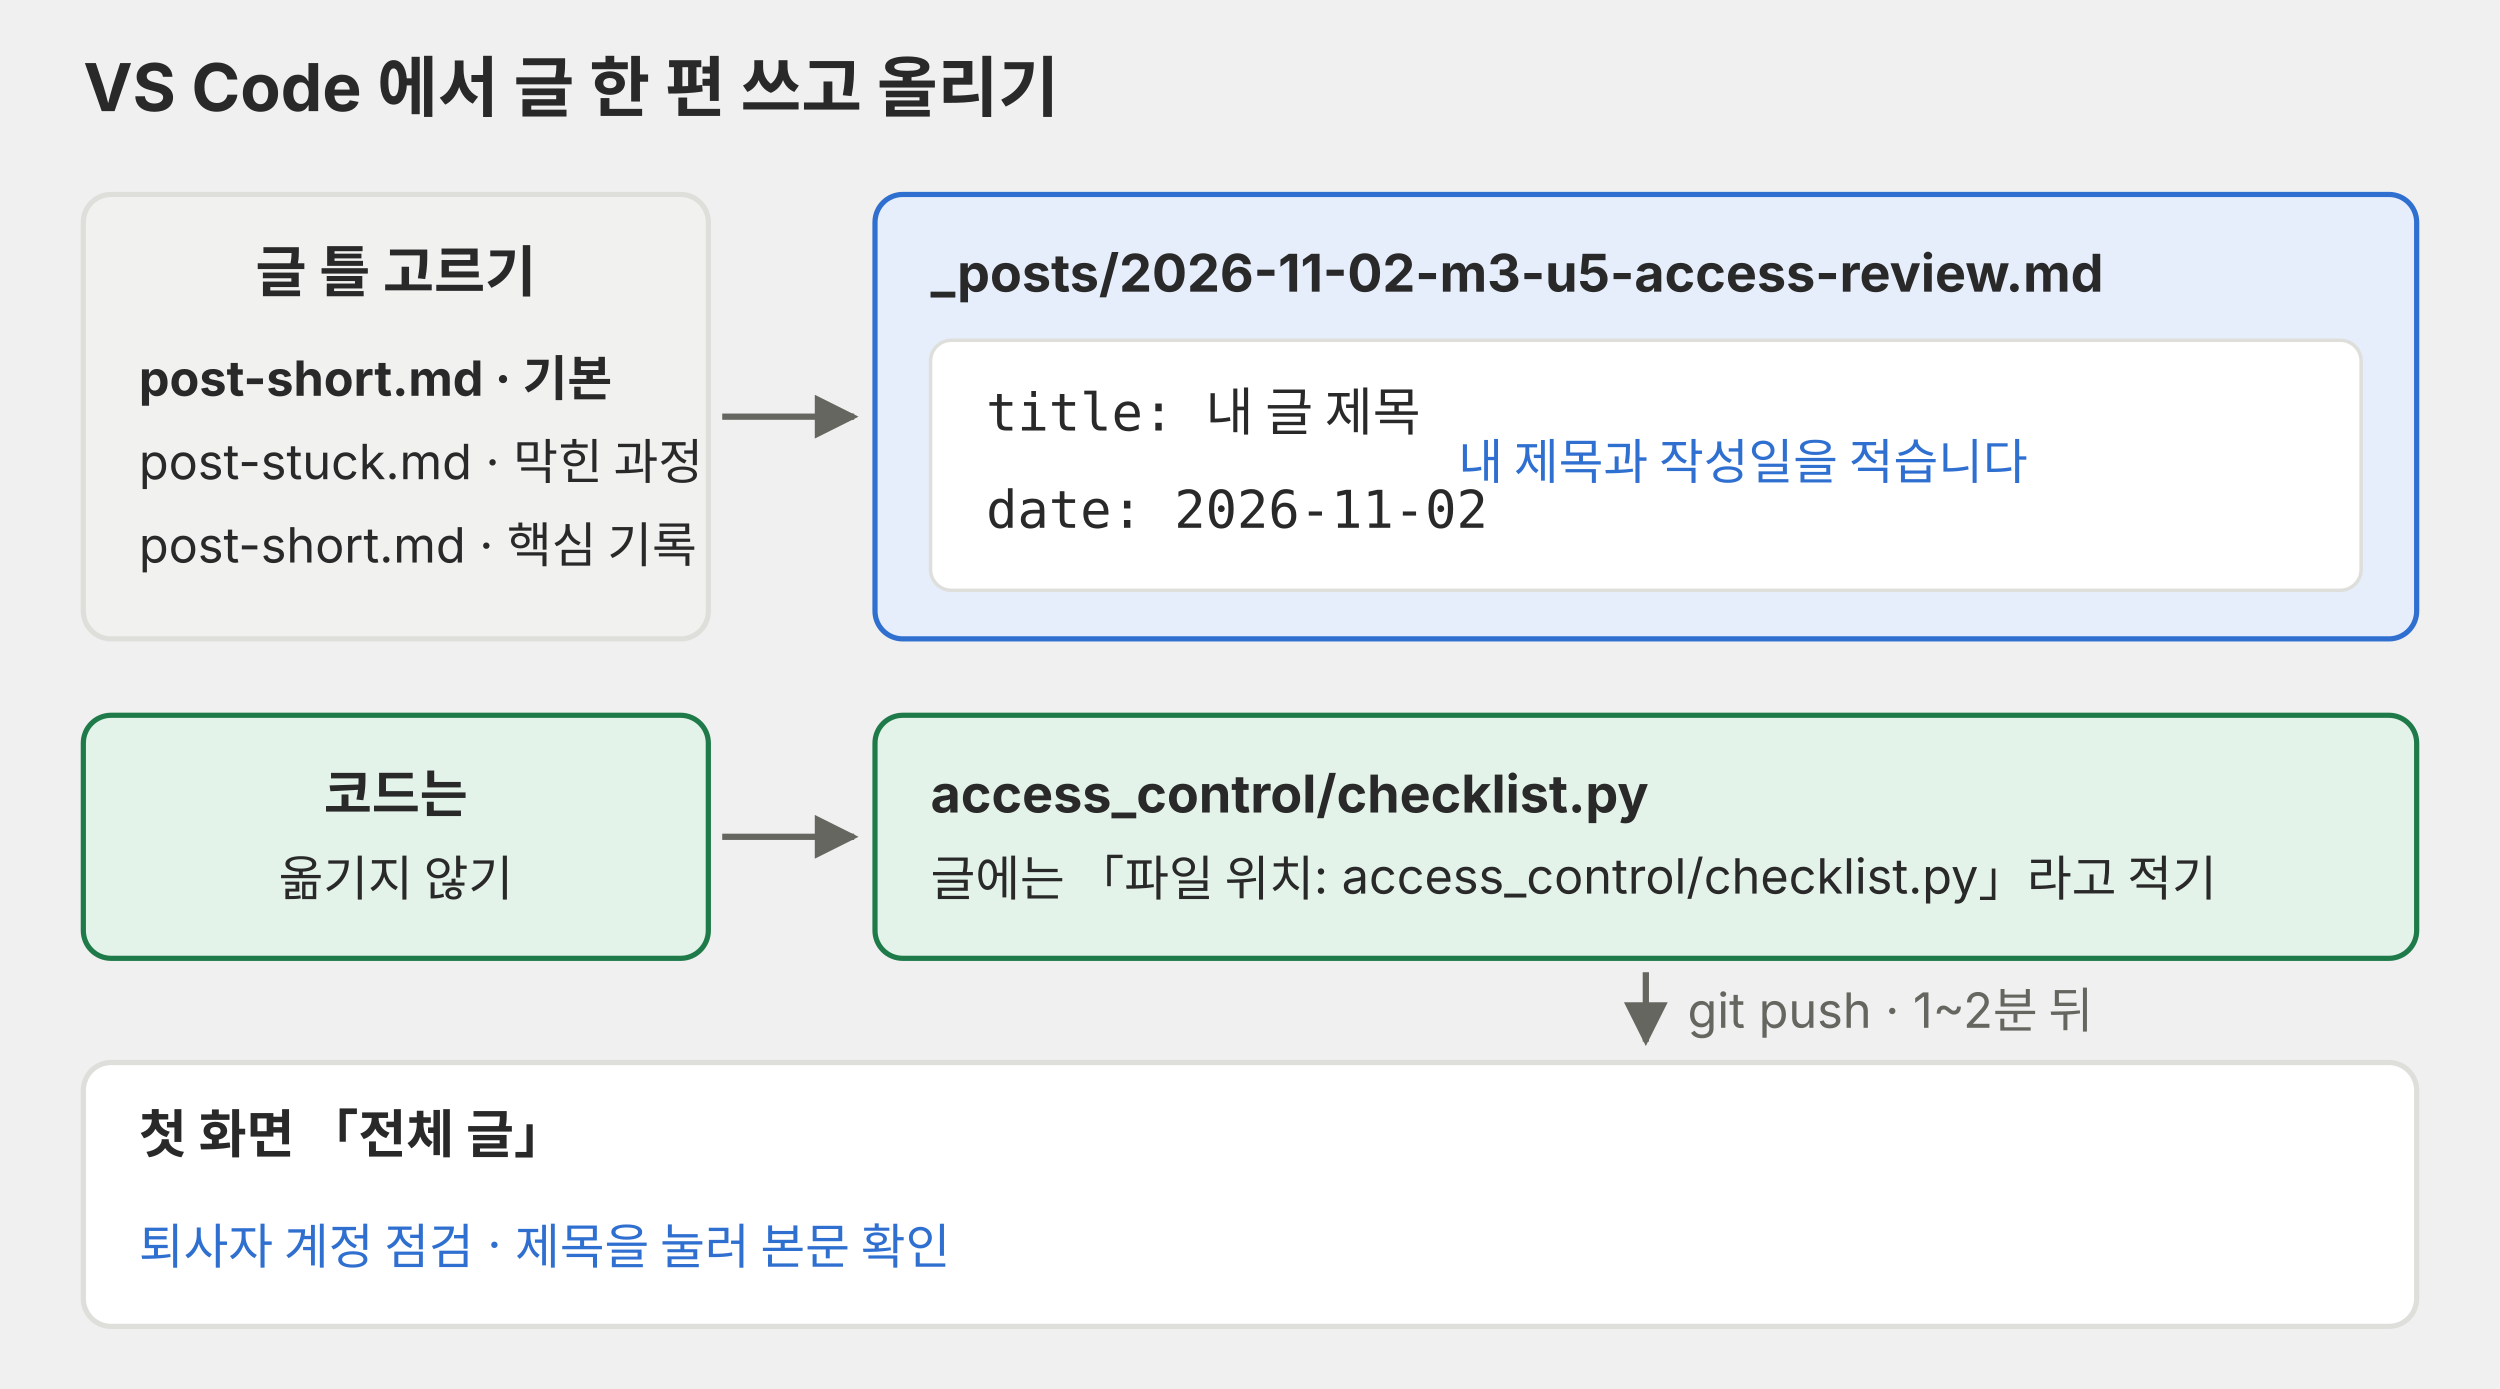
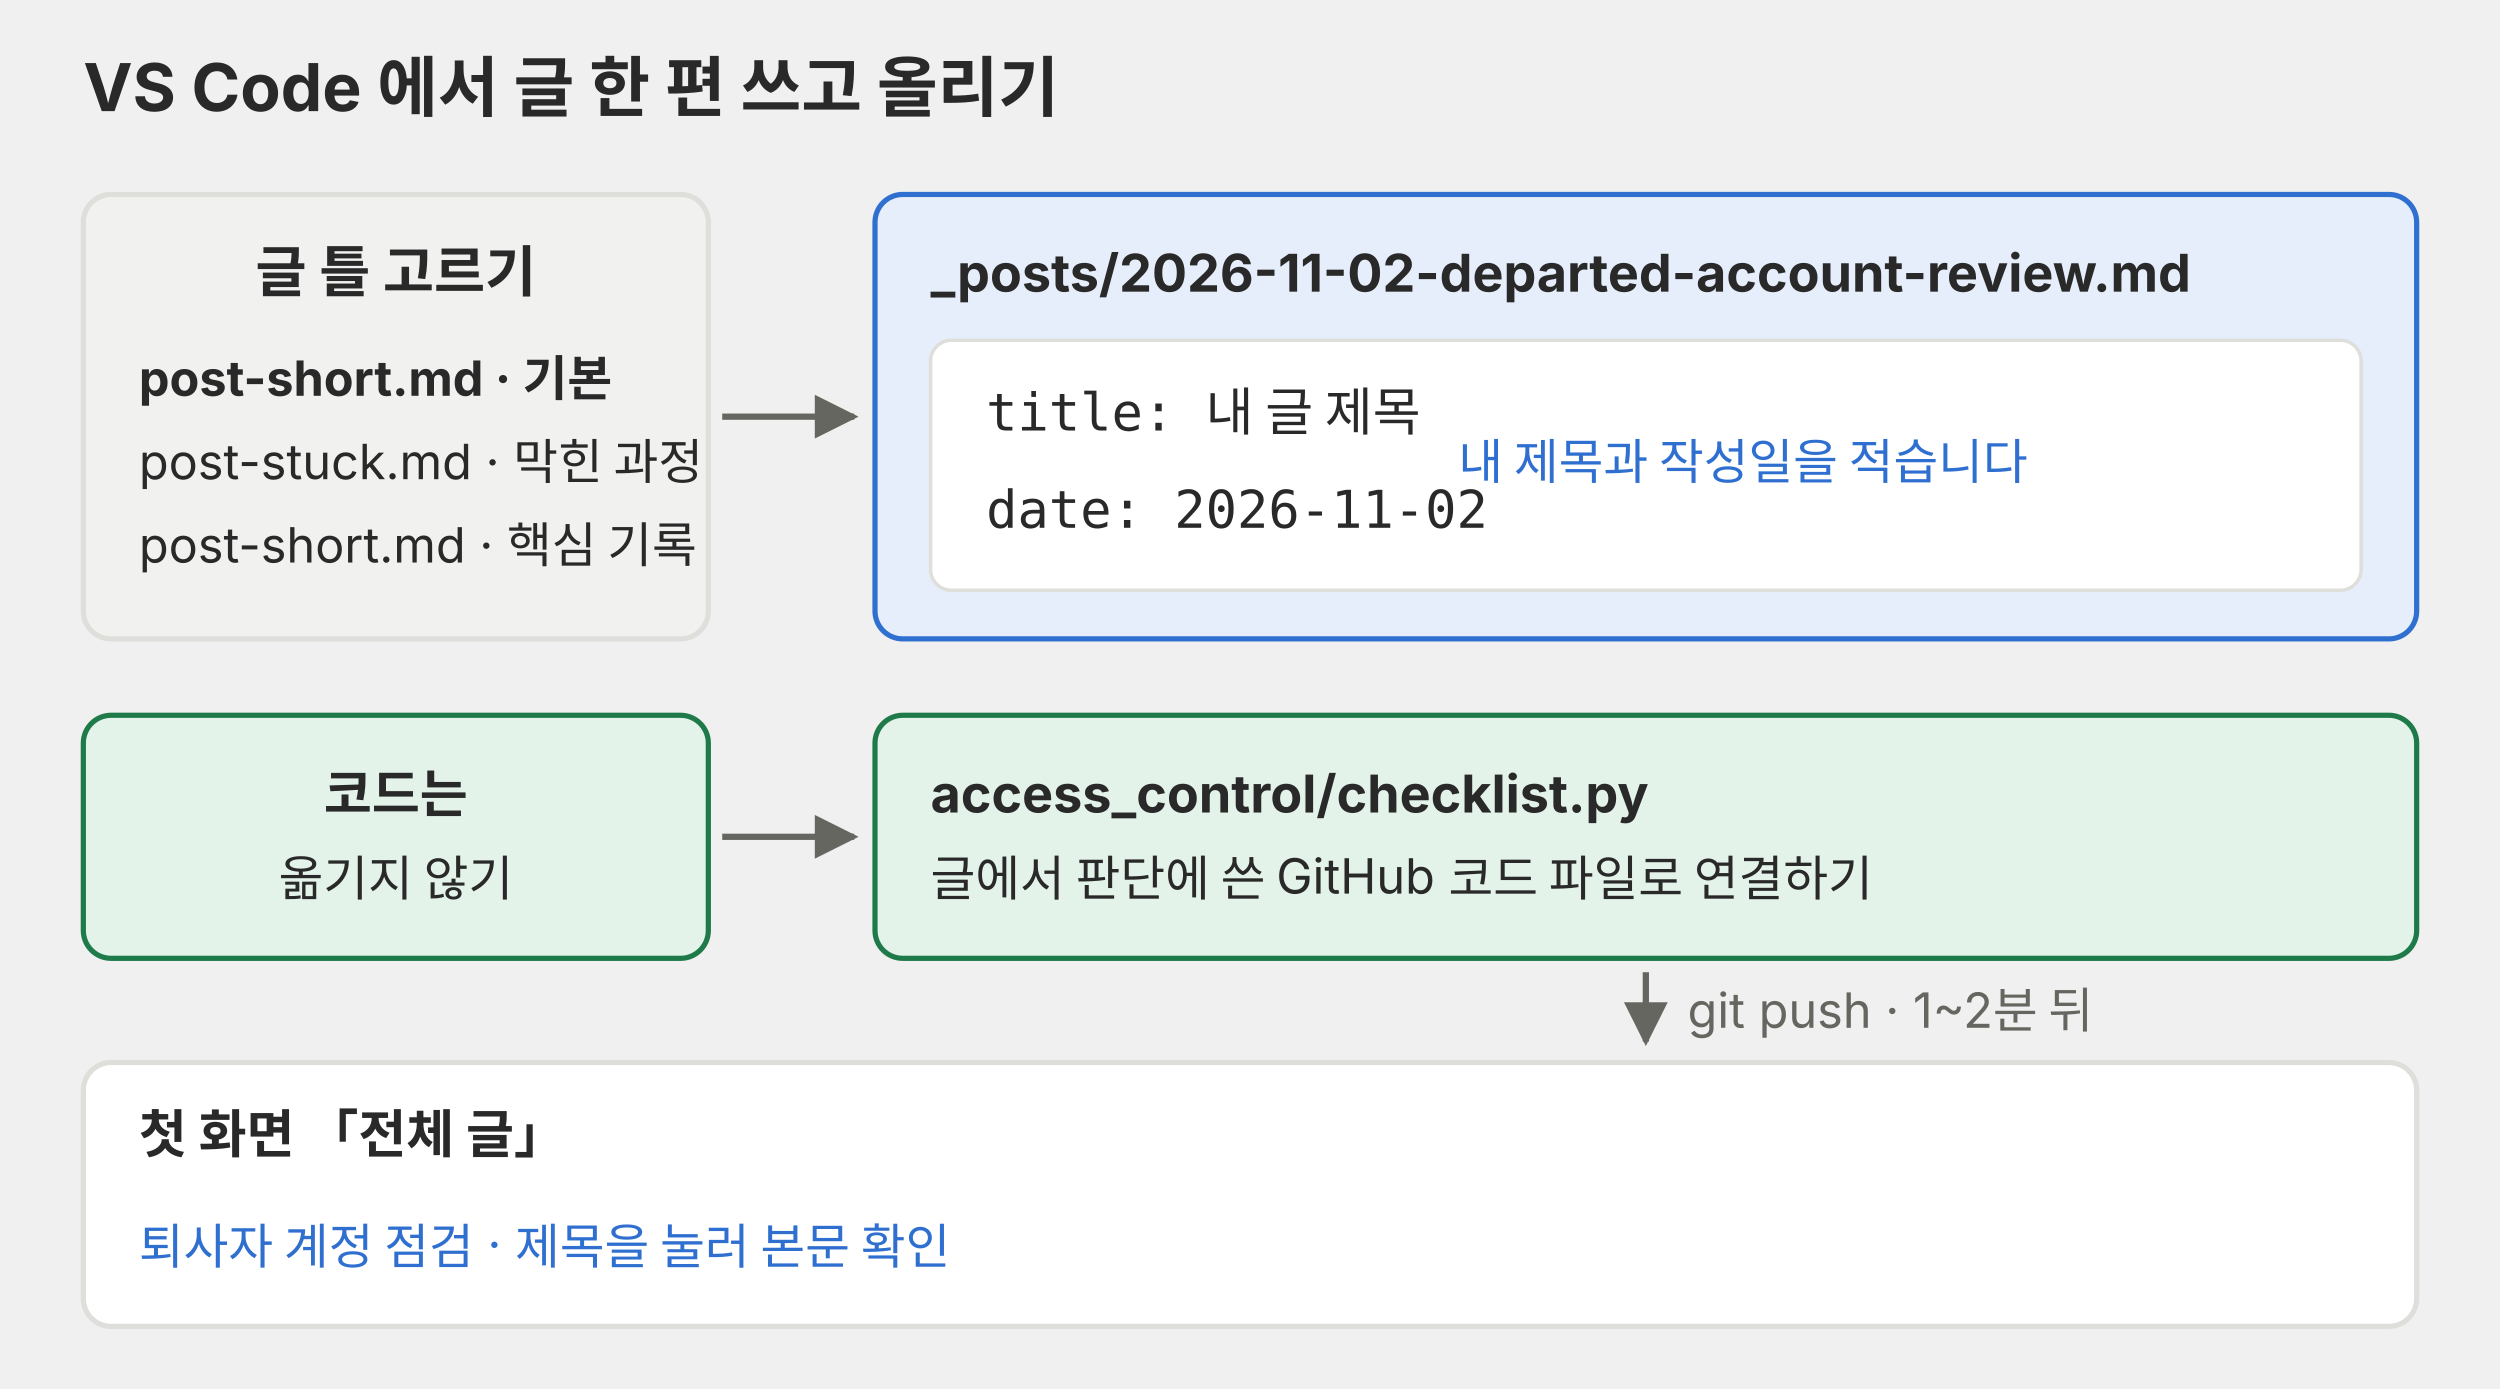
<svg xmlns="http://www.w3.org/2000/svg" viewBox="0 0 720 400" role="img">
  <defs>
    <marker id="a-u5w-p02" viewBox="0 0 10 10" refX="9" refY="5" markerWidth="7" markerHeight="7" orient="auto-start-reverse">
      <path d="M0,0 L10,5 L0,10 z" fill="#666660" />
    </marker>
  </defs>
  <g font-family="Pretendard, 'Noto Sans KR', -apple-system, 'Segoe UI', sans-serif" fill="#292929">
    <text x="24" y="32" font-size="19" font-weight="700">VS Code 에서 글 한 편 쓰고 올리기</text>
    <rect x="24" y="56" width="180" height="128" rx="8" fill="#f1f1ef" stroke="#dededb" stroke-width="1.5" />
    <text x="114" y="84" font-size="16" text-anchor="middle" font-weight="700">글 틀 고르기</text>
    <text x="40" y="114" font-size="14" font-weight="700">post-short.md · 기본</text>
    <text x="40" y="138" font-size="14">post-stuck.md · 막힌 과정</text>
    <text x="40" y="162" font-size="14">post-short.md · 핵심 기록</text>
    <line x1="208" y1="120" x2="246" y2="120" stroke="#666660" stroke-width="1.8" marker-end="url(#a-u5w-p02)" />
    <rect x="252" y="56" width="444" height="128" rx="8" fill="#e6eefb" stroke="#2f6fd0" stroke-width="1.5" />
-     <text x="268" y="84" font-size="15" font-weight="700">_posts/2026-11-02-m3-u5-access-review.md</text>
+     <text x="268" y="84" font-size="15" font-weight="700">_posts/2026-11-02-departed-account-review.md</text>
    <rect x="268" y="98" width="412" height="72" rx="6" fill="#ffffff" stroke="#dededb" />
    <text x="284" y="124" font-size="15" font-family="Menlo, Consolas, monospace">title: 내 글 제목</text>
    <text x="284" y="152" font-size="15" font-family="Menlo, Consolas, monospace">date: 2026-11-02</text>
    <text x="420" y="138" font-size="14" fill="#2f6fd0">내 제목과 작성일을 적습니다</text>
    <rect x="24" y="206" width="180" height="70" rx="8" fill="#e4f3ea" stroke="#1f7a4a" stroke-width="1.5" />
    <text x="114" y="234" font-size="15" text-anchor="middle" font-weight="700">코드는</text>
    <text x="114" y="258" font-size="14" text-anchor="middle">옮기지 않기</text>
    <line x1="208" y1="241" x2="246" y2="241" stroke="#666660" stroke-width="1.8" marker-end="url(#a-u5w-p02)" />
    <rect x="252" y="206" width="444" height="70" rx="8" fill="#e4f3ea" stroke="#1f7a4a" stroke-width="1.5" />
    <text x="268" y="234" font-size="15" font-weight="700">access_control/checklist.py</text>
-     <text x="268" y="258" font-size="14">글에는 「파일 위치: access_control/checklist.py」라고 적기</text>
+     <text x="268" y="258" font-size="14">글에서 판단에 쓴 GitHub 코드 파일로 연결하기</text>
    <line x1="474" y1="280" x2="474" y2="300" stroke="#666660" stroke-width="1.8" marker-end="url(#a-u5w-p02)" />
    <text x="486" y="296" font-size="14" fill="#666660">git push · 1~2분 뒤</text>
    <rect x="24" y="306" width="672" height="76" rx="8" fill="#ffffff" stroke="#dededb" stroke-width="1.5" />
    <text x="40" y="332" font-size="15" font-weight="700">첫 화면 「전체 글」</text>
    <text x="40" y="364" font-size="14" fill="#2f6fd0">퇴사자 계정 점검 · 제목을 눌러 본문 확인</text>
  </g>
</svg>
